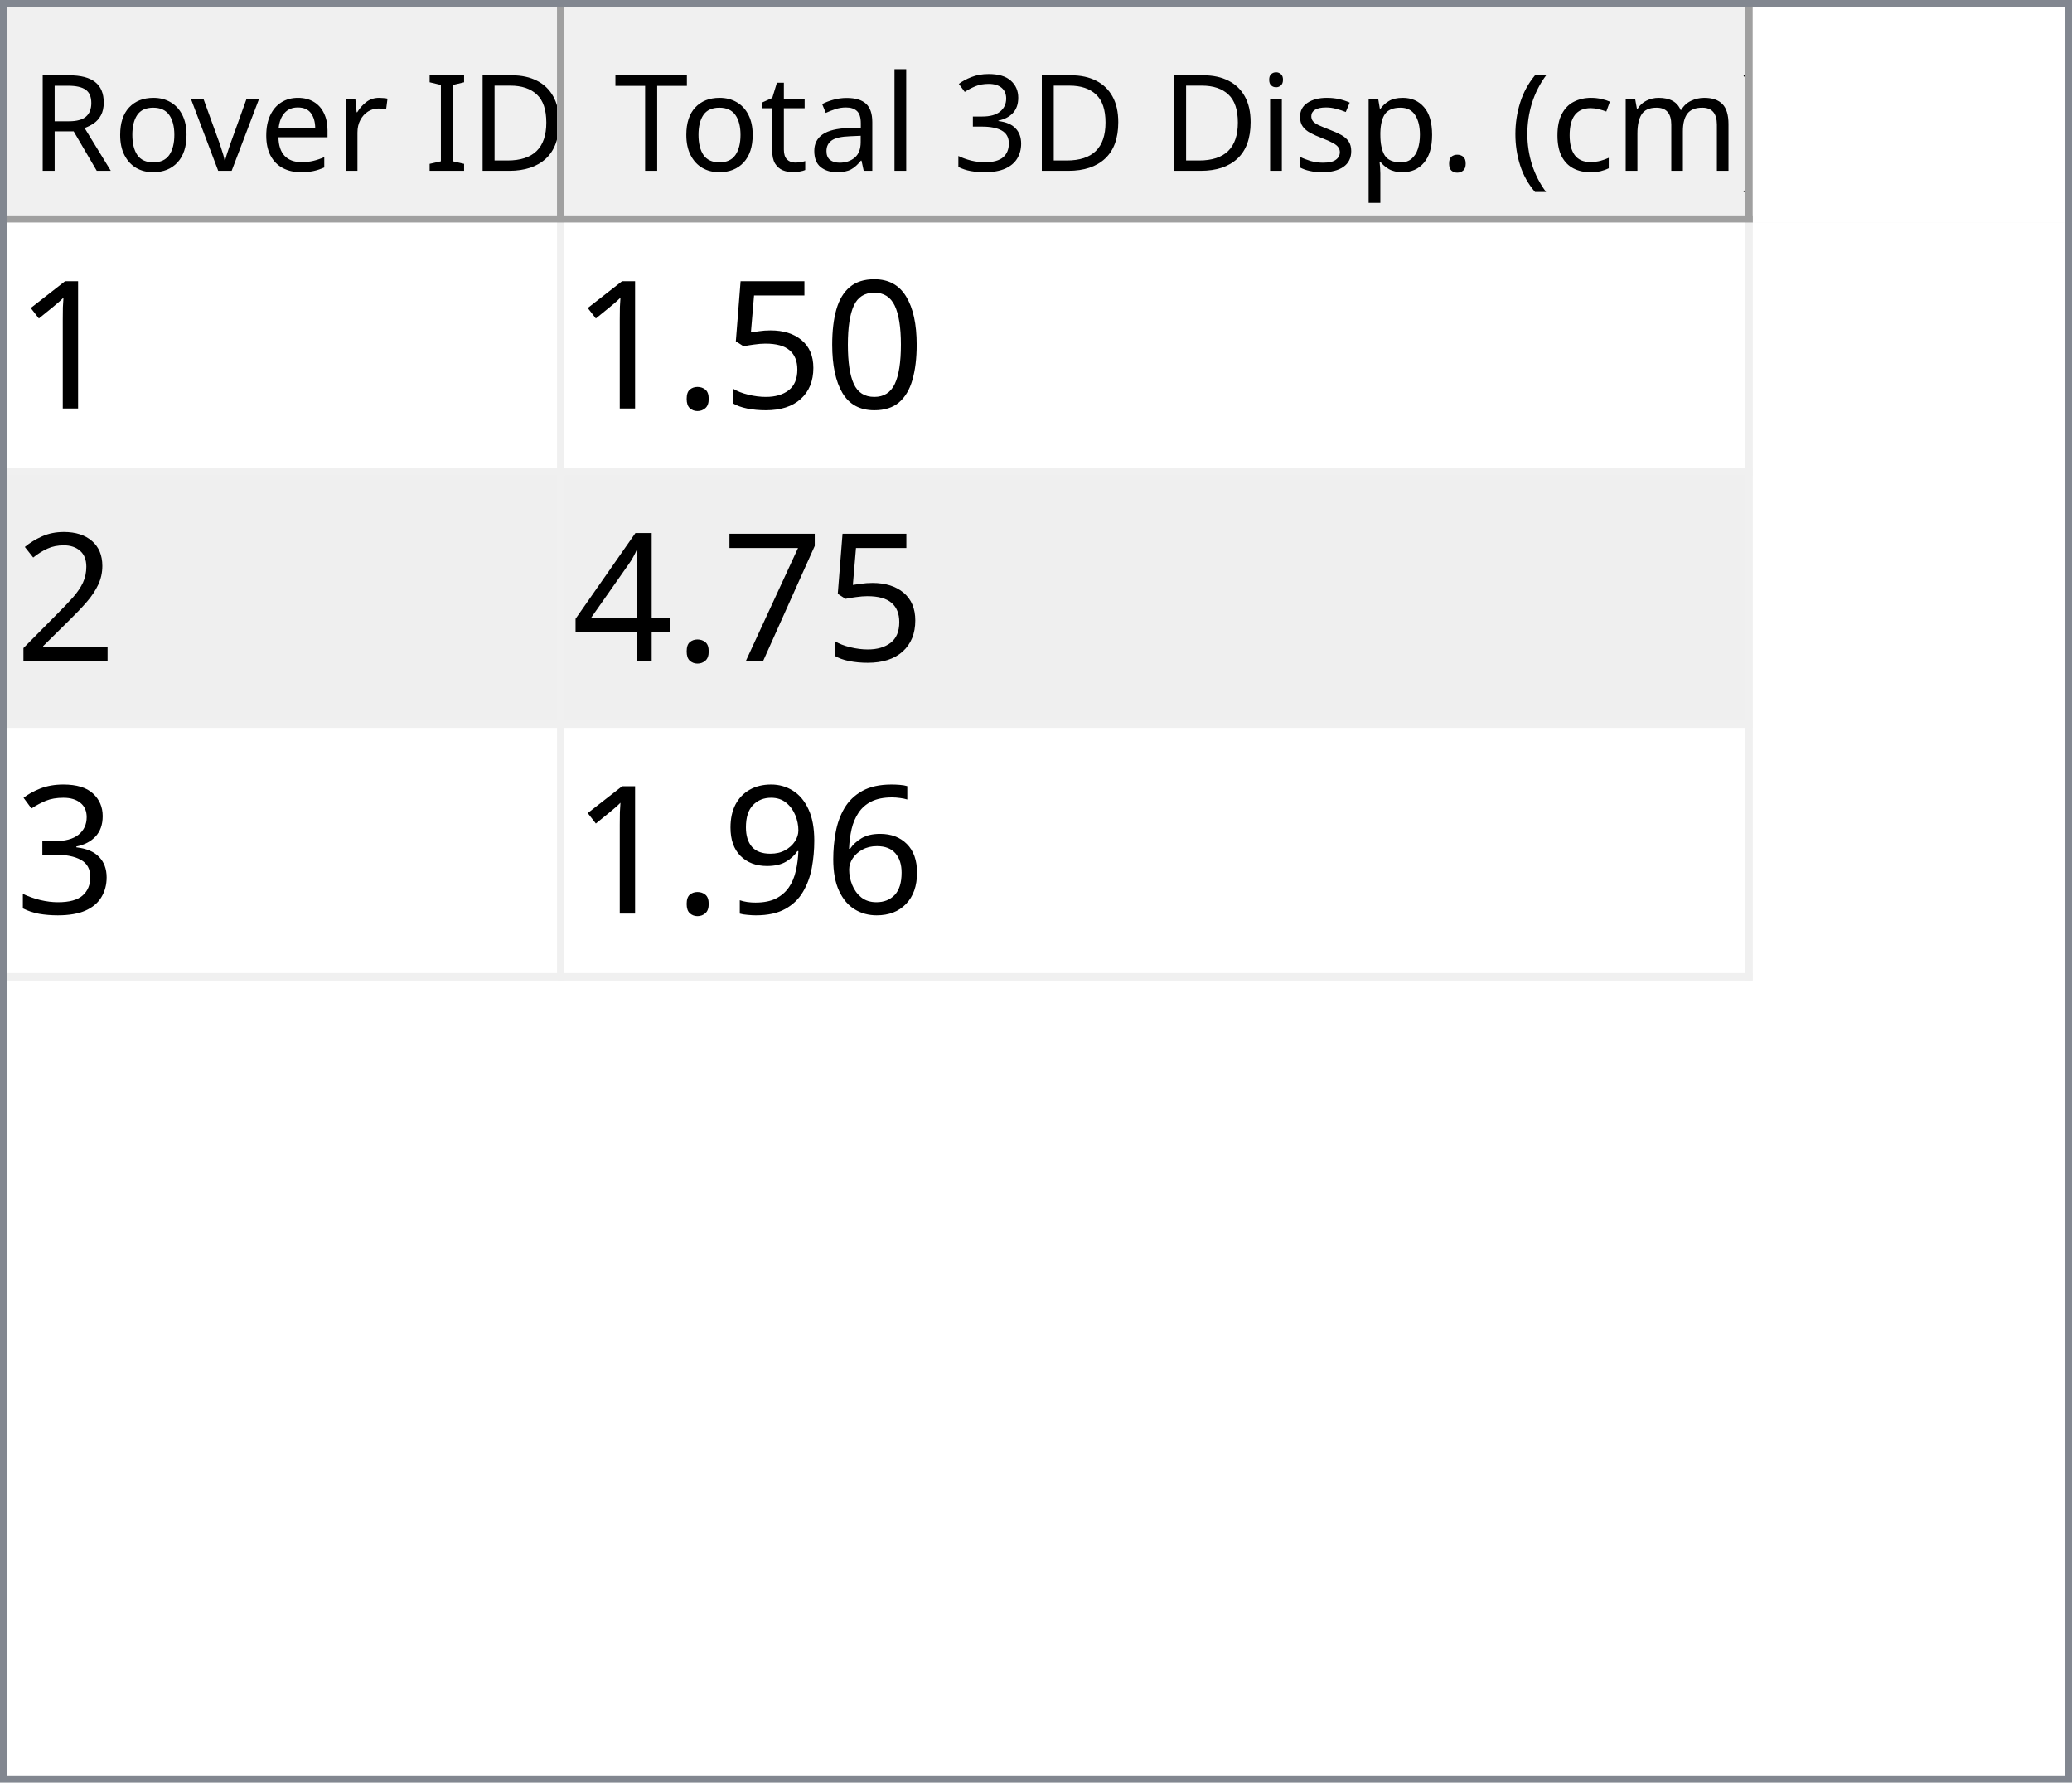
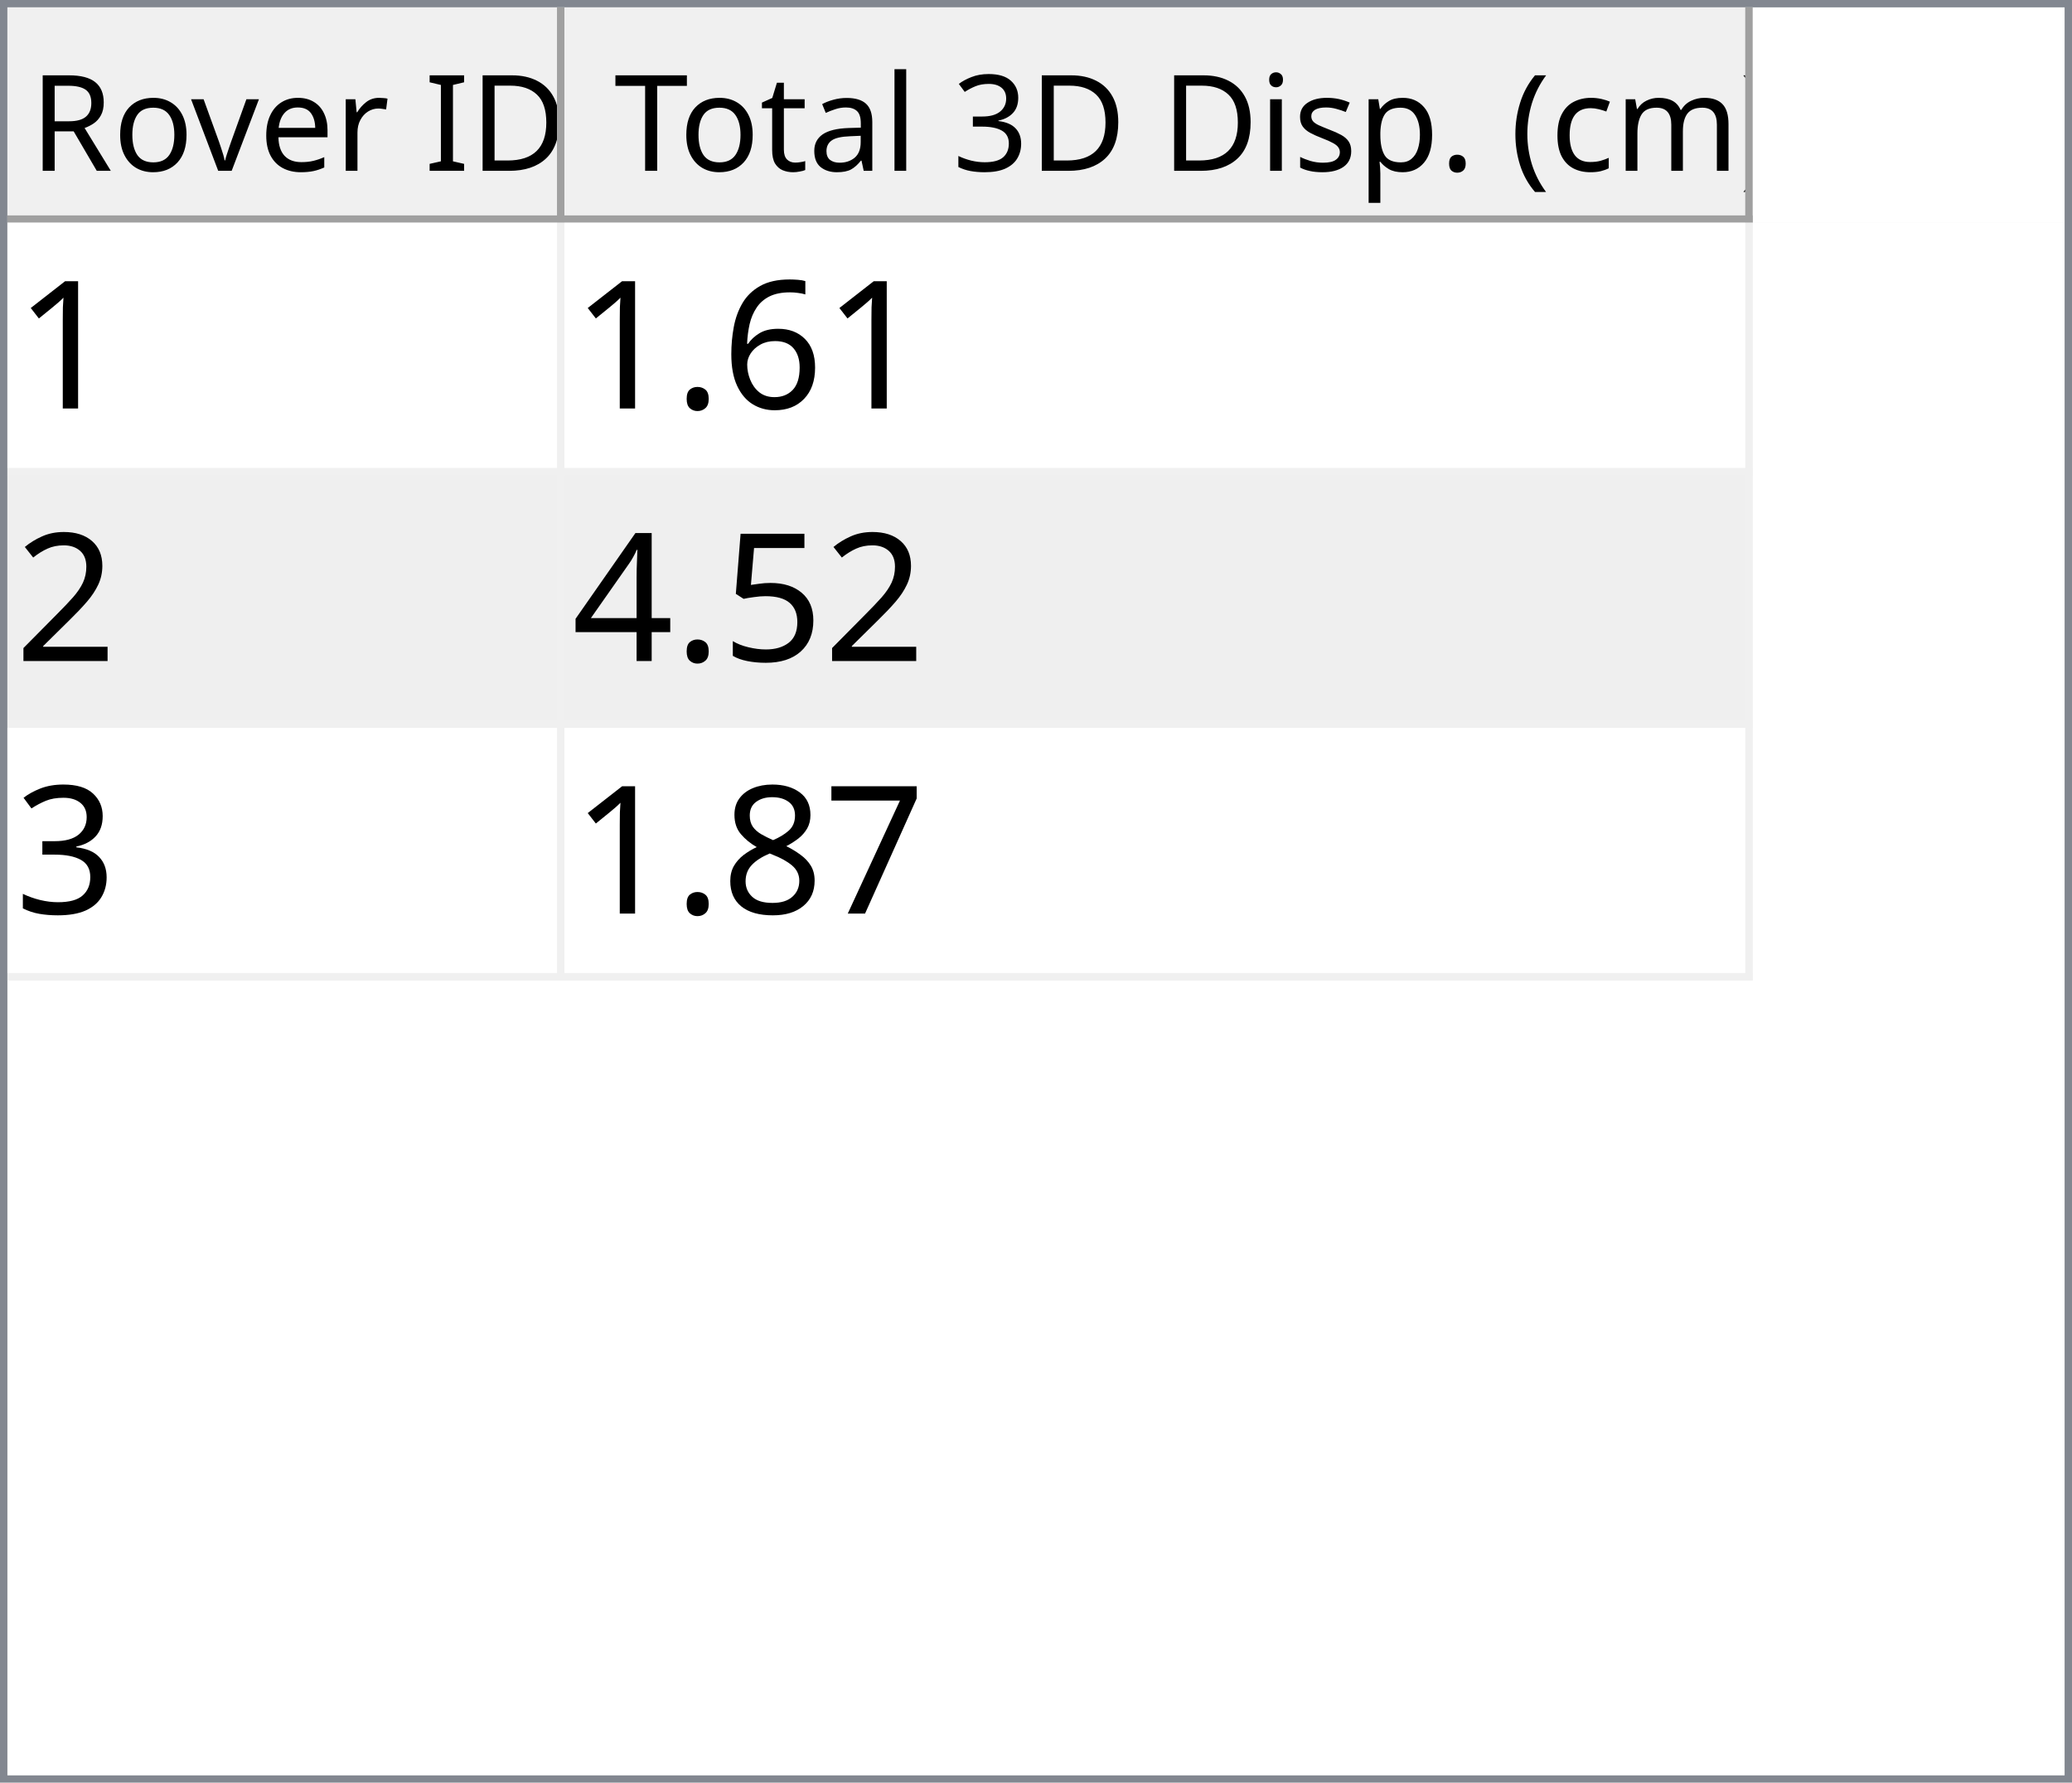
<svg xmlns="http://www.w3.org/2000/svg" style="fill-opacity:1; color-rendering:auto; color-interpolation:auto; text-rendering:auto; stroke:black; stroke-linecap:square; stroke-miterlimit:10; shape-rendering:auto; stroke-opacity:1; fill:black; stroke-dasharray:none; font-weight:normal; stroke-width:1; font-family:'Dialog'; font-style:normal; stroke-linejoin:miter; font-size:12px; stroke-dashoffset:0; image-rendering:auto;" width="279" height="240">
  <defs id="genericDefs" />
  <g>
    <defs id="defs1">
      <clipPath clipPathUnits="userSpaceOnUse" id="clipPath1">
        <path d="M0 0 L279 0 L279 240 L0 240 L0 0 Z" />
      </clipPath>
      <clipPath clipPathUnits="userSpaceOnUse" id="clipPath2">
        <path d="M0 0 L0 240 L279 240 L279 0 Z" />
      </clipPath>
      <clipPath clipPathUnits="userSpaceOnUse" id="clipPath3">
        <path d="M0 0 L0 29 L277 29 L277 0 Z" />
      </clipPath>
      <clipPath clipPathUnits="userSpaceOnUse" id="clipPath4">
        <path d="M0 0 L0 29 L75 29 L75 0 Z" />
      </clipPath>
      <clipPath clipPathUnits="userSpaceOnUse" id="clipPath5">
        <path d="M1 1 L1 28 L74 28 L74 1 Z" />
      </clipPath>
      <clipPath clipPathUnits="userSpaceOnUse" id="clipPath6">
        <path d="M0 0 L0 27 L73 27 L73 0 Z" />
      </clipPath>
      <clipPath clipPathUnits="userSpaceOnUse" id="clipPath7">
        <path d="M-0.5 -0.5 L-0.5 28.5 L74.5 28.5 L74.5 -0.5 Z" />
      </clipPath>
      <clipPath clipPathUnits="userSpaceOnUse" id="clipPath8">
        <path d="M0 0 L0 29 L160 29 L160 0 Z" />
      </clipPath>
      <clipPath clipPathUnits="userSpaceOnUse" id="clipPath9">
        <path d="M1 1 L1 28 L159 28 L159 1 Z" />
      </clipPath>
      <clipPath clipPathUnits="userSpaceOnUse" id="clipPath10">
        <path d="M0 0 L0 27 L158 27 L158 0 Z" />
      </clipPath>
      <clipPath clipPathUnits="userSpaceOnUse" id="clipPath11">
        <path d="M-0.5 -0.5 L-0.5 28.5 L159.5 28.5 L159.5 -0.5 Z" />
      </clipPath>
      <clipPath clipPathUnits="userSpaceOnUse" id="clipPath12">
        <path d="M0 0 L0 209 L277 209 L277 0 Z" />
      </clipPath>
      <clipPath clipPathUnits="userSpaceOnUse" id="clipPath13">
        <path d="M0 0 L0 102 L235 102 L235 0 Z" />
      </clipPath>
      <clipPath clipPathUnits="userSpaceOnUse" id="clipPath14">
        <path d="M-0.5 -0.5 L-0.5 101.5 L234.5 101.5 L234.5 -0.5 Z" />
      </clipPath>
      <clipPath clipPathUnits="userSpaceOnUse" id="clipPath15">
        <path d="M0 0 L0 33 L74 33 L74 0 Z" />
      </clipPath>
      <clipPath clipPathUnits="userSpaceOnUse" id="clipPath16">
        <path d="M0 0 L0 33 L159 33 L159 0 Z" />
      </clipPath>
      <font horiz-adv-x="64.551" id="font1">
        <font-face ascent="107.91" descent="25.098" units-per-em="100" style="font-style:normal; font-family:Segoe UI; font-weight:normal;" />
        <missing-glyph horiz-adv-x="64.551" d="M8.109 0 L8.109 68.266 L56.453 68.266 L56.453 0 L8.109 0 ZM15.328 7.234 L49.219 7.234 L49.219 61.031 L15.328 61.031 L15.328 7.234 Z" />
        <glyph unicode="D" horiz-adv-x="70.117" d="M9.188 0 L9.188 70.016 L28.516 70.016 Q65.531 70.016 65.531 35.891 Q65.531 19.672 55.25 9.836 Q44.969 0 27.734 0 L9.188 0 ZM17.391 62.594 L17.391 7.422 L27.828 7.422 Q41.609 7.422 49.273 14.797 Q56.938 22.172 56.938 35.688 Q56.938 62.594 28.328 62.594 L17.391 62.594 Z" />
        <glyph unicode="I" horiz-adv-x="26.611" d="M17.391 0 L9.188 0 L9.188 70.016 L17.391 70.016 L17.391 0 Z" />
        <glyph unicode=" " horiz-adv-x="27.393" d="" />
        <glyph unicode="r" horiz-adv-x="34.766" d="M34.188 41.891 Q32.078 43.5 28.125 43.5 Q23 43.5 19.555 38.672 Q16.109 33.844 16.109 25.484 L16.109 0 L8.109 0 L8.109 50 L16.109 50 L16.109 39.703 L16.312 39.703 Q18.016 44.969 21.531 47.922 Q25.047 50.875 29.391 50.875 Q32.516 50.875 34.188 50.203 L34.188 41.891 Z" />
        <glyph unicode="e" horiz-adv-x="52.295" d="M48.297 23 L12.984 23 Q13.188 14.656 17.484 10.109 Q21.781 5.562 29.297 5.562 Q37.75 5.562 44.828 11.141 L44.828 3.609 Q38.234 -1.172 27.391 -1.172 Q16.797 -1.172 10.742 5.641 Q4.688 12.453 4.688 24.812 Q4.688 36.469 11.305 43.82 Q17.922 51.172 27.734 51.172 Q37.547 51.172 42.922 44.828 Q48.297 38.484 48.297 27.203 L48.297 23 ZM40.094 29.781 Q40.047 36.719 36.75 40.578 Q33.453 44.438 27.594 44.438 Q21.922 44.438 17.969 40.383 Q14.016 36.328 13.094 29.781 L40.094 29.781 Z" />
        <glyph unicode="v" horiz-adv-x="47.9" d="M47.406 50 L27.484 0 L19.625 0 L0.688 50 L9.469 50 L22.172 13.672 Q23.578 9.672 23.922 6.688 L24.125 6.688 Q24.609 10.453 25.688 13.484 L38.969 50 L47.406 50 Z" />
        <glyph unicode="o" horiz-adv-x="58.594" d="M29 -1.172 Q17.922 -1.172 11.305 5.836 Q4.688 12.844 4.688 24.422 Q4.688 37.016 11.57 44.094 Q18.453 51.172 30.172 51.172 Q41.359 51.172 47.633 44.289 Q53.906 37.406 53.906 25.203 Q53.906 13.234 47.141 6.031 Q40.375 -1.172 29 -1.172 ZM29.594 44.438 Q21.875 44.438 17.383 39.188 Q12.891 33.938 12.891 24.703 Q12.891 15.828 17.43 10.695 Q21.969 5.562 29.594 5.562 Q37.359 5.562 41.531 10.594 Q45.703 15.625 45.703 24.906 Q45.703 34.281 41.531 39.359 Q37.359 44.438 29.594 44.438 Z" />
        <glyph unicode="R" horiz-adv-x="59.814" d="M59.375 0 L49.609 0 L37.891 19.625 Q36.281 22.359 34.766 24.289 Q33.25 26.219 31.664 27.438 Q30.078 28.656 28.25 29.219 Q26.422 29.781 24.125 29.781 L17.391 29.781 L17.391 0 L9.188 0 L9.188 70.016 L30.078 70.016 Q34.672 70.016 38.555 68.867 Q42.438 67.719 45.289 65.375 Q48.141 63.031 49.758 59.547 Q51.375 56.062 51.375 51.375 Q51.375 47.703 50.273 44.656 Q49.172 41.609 47.148 39.211 Q45.125 36.812 42.266 35.133 Q39.406 33.453 35.844 32.516 L35.844 32.328 Q37.594 31.547 38.891 30.547 Q40.188 29.547 41.359 28.18 Q42.531 26.812 43.68 25.078 Q44.828 23.344 46.234 21.047 L59.375 0 ZM17.391 62.594 L17.391 37.203 L28.516 37.203 Q31.594 37.203 34.203 38.133 Q36.812 39.062 38.719 40.797 Q40.625 42.531 41.703 45.047 Q42.781 47.562 42.781 50.688 Q42.781 56.297 39.141 59.445 Q35.5 62.594 28.609 62.594 L17.391 62.594 Z" />
        <glyph unicode=")" horiz-adv-x="30.176" d="M8.297 -15.922 L1.172 -15.922 Q16.406 2.344 16.406 26.812 Q16.406 51.469 1.078 70.016 L8.297 70.016 Q23.531 52.156 23.531 26.703 Q23.531 1.375 8.297 -15.922 Z" />
        <glyph unicode="m" horiz-adv-x="86.133" d="M79.109 0 L71.094 0 L71.094 28.719 Q71.094 37.016 68.531 40.727 Q65.969 44.438 59.906 44.438 Q54.781 44.438 51.195 39.75 Q47.609 35.062 47.609 28.516 L47.609 0 L39.594 0 L39.594 29.688 Q39.594 44.438 28.219 44.438 Q22.953 44.438 19.531 40.016 Q16.109 35.594 16.109 28.516 L16.109 0 L8.109 0 L8.109 50 L16.109 50 L16.109 42.094 L16.312 42.094 Q21.625 51.172 31.844 51.172 Q36.969 51.172 40.773 48.312 Q44.578 45.453 46 40.828 Q51.562 51.172 62.594 51.172 Q79.109 51.172 79.109 30.812 L79.109 0 Z" />
        <glyph unicode="c" horiz-adv-x="46.191" d="M42.188 2.297 Q36.422 -1.172 28.516 -1.172 Q17.828 -1.172 11.258 5.789 Q4.688 12.75 4.688 23.828 Q4.688 36.188 11.766 43.68 Q18.844 51.172 30.672 51.172 Q37.25 51.172 42.281 48.734 L42.281 40.531 Q36.719 44.438 30.375 44.438 Q22.703 44.438 17.797 38.945 Q12.891 33.453 12.891 24.516 Q12.891 15.719 17.508 10.641 Q22.125 5.562 29.891 5.562 Q36.422 5.562 42.188 9.906 L42.188 2.297 Z" />
        <glyph unicode="(" horiz-adv-x="30.176" d="M29.109 -15.922 L21.969 -15.922 Q6.844 1.375 6.844 26.703 Q6.844 52.156 21.969 70.016 L29.203 70.016 Q13.875 51.469 13.875 26.812 Q13.875 2.344 29.109 -15.922 Z" />
        <glyph unicode="." horiz-adv-x="21.68" d="M10.891 -1.078 Q8.641 -1.078 7.055 0.539 Q5.469 2.156 5.469 4.391 Q5.469 6.641 7.055 8.273 Q8.641 9.906 10.891 9.906 Q13.188 9.906 14.797 8.273 Q16.406 6.641 16.406 4.391 Q16.406 2.156 14.797 0.539 Q13.188 -1.078 10.891 -1.078 Z" />
        <glyph unicode="p" horiz-adv-x="58.789" d="M16.312 7.234 L16.109 7.234 L16.109 -23 L8.109 -23 L8.109 50 L16.109 50 L16.109 41.219 L16.312 41.219 Q22.219 51.172 33.594 51.172 Q43.266 51.172 48.688 44.461 Q54.109 37.75 54.109 26.469 Q54.109 13.922 48 6.375 Q41.891 -1.172 31.297 -1.172 Q21.578 -1.172 16.312 7.234 ZM16.109 27.391 L16.109 20.406 Q16.109 14.203 20.141 9.883 Q24.172 5.562 30.375 5.562 Q37.641 5.562 41.773 11.133 Q45.906 16.703 45.906 26.609 Q45.906 34.969 42.047 39.703 Q38.188 44.438 31.594 44.438 Q24.609 44.438 20.359 39.578 Q16.109 34.719 16.109 27.391 Z" />
        <glyph unicode="s" horiz-adv-x="42.432" d="M5.078 1.812 L5.078 10.406 Q11.625 5.562 19.484 5.562 Q30.031 5.562 30.031 12.594 Q30.031 14.594 29.125 15.992 Q28.219 17.391 26.68 18.461 Q25.141 19.531 23.07 20.383 Q21 21.234 18.609 22.172 Q15.281 23.484 12.766 24.828 Q10.25 26.172 8.57 27.859 Q6.891 29.547 6.031 31.695 Q5.172 33.844 5.172 36.719 Q5.172 40.234 6.789 42.945 Q8.406 45.656 11.086 47.484 Q13.766 49.312 17.211 50.242 Q20.656 51.172 24.312 51.172 Q30.812 51.172 35.938 48.922 L35.938 40.828 Q30.422 44.438 23.25 44.438 Q21 44.438 19.195 43.922 Q17.391 43.406 16.094 42.477 Q14.797 41.547 14.086 40.258 Q13.375 38.969 13.375 37.406 Q13.375 35.453 14.086 34.133 Q14.797 32.812 16.164 31.789 Q17.531 30.766 19.484 29.938 Q21.438 29.109 23.922 28.125 Q27.25 26.859 29.883 25.516 Q32.516 24.172 34.375 22.484 Q36.234 20.797 37.234 18.602 Q38.234 16.406 38.234 13.375 Q38.234 9.672 36.602 6.938 Q34.969 4.203 32.234 2.398 Q29.5 0.594 25.93 -0.289 Q22.359 -1.172 18.453 -1.172 Q10.75 -1.172 5.078 1.812 Z" />
        <glyph unicode="i" horiz-adv-x="24.219" d="M12.203 62.703 Q10.062 62.703 8.547 64.164 Q7.031 65.625 7.031 67.875 Q7.031 70.125 8.547 71.609 Q10.062 73.094 12.203 73.094 Q14.406 73.094 15.945 71.609 Q17.484 70.125 17.484 67.875 Q17.484 65.719 15.945 64.211 Q14.406 62.703 12.203 62.703 ZM16.109 0 L8.109 0 L8.109 50 L16.109 50 L16.109 0 Z" />
        <glyph unicode="3" horiz-adv-x="53.906" d="M46.531 19.828 Q46.531 15.094 44.75 11.211 Q42.969 7.328 39.719 4.57 Q36.469 1.812 31.93 0.297 Q27.391 -1.219 21.922 -1.219 Q11.922 -1.219 6 2.594 L6 11.188 Q13.094 5.609 22.219 5.609 Q25.875 5.609 28.828 6.539 Q31.781 7.469 33.906 9.227 Q36.031 10.984 37.18 13.477 Q38.328 15.969 38.328 19.094 Q38.328 32.812 18.797 32.812 L12.984 32.812 L12.984 39.594 L18.5 39.594 Q35.797 39.594 35.797 52.484 Q35.797 64.406 22.609 64.406 Q15.188 64.406 8.688 59.422 L8.688 67.188 Q15.375 71.188 24.609 71.188 Q29 71.188 32.57 69.969 Q36.141 68.75 38.68 66.555 Q41.219 64.359 42.609 61.281 Q44 58.203 44 54.5 Q44 40.672 30.031 36.719 L30.031 36.531 Q33.594 36.141 36.625 34.797 Q39.656 33.453 41.852 31.305 Q44.047 29.156 45.289 26.25 Q46.531 23.344 46.531 19.828 Z" />
        <glyph unicode="l" horiz-adv-x="24.219" d="M16.109 0 L8.109 0 L8.109 74.031 L16.109 74.031 L16.109 0 Z" />
        <glyph unicode="a" horiz-adv-x="50.879" d="M43.891 0 L35.891 0 L35.891 7.812 L35.688 7.812 Q30.469 -1.172 20.312 -1.172 Q12.844 -1.172 8.617 2.781 Q4.391 6.734 4.391 13.281 Q4.391 27.297 20.906 29.594 L35.891 31.688 Q35.891 44.438 25.594 44.438 Q16.547 44.438 9.281 38.281 L9.281 46.484 Q16.656 51.172 26.266 51.172 Q43.891 51.172 43.891 32.516 L43.891 0 ZM35.891 25.297 L23.828 23.641 Q18.266 22.859 15.43 20.875 Q12.594 18.891 12.594 13.875 Q12.594 10.203 15.211 7.883 Q17.828 5.562 22.172 5.562 Q28.125 5.562 32.008 9.742 Q35.891 13.922 35.891 20.312 L35.891 25.297 Z" />
        <glyph unicode="t" horiz-adv-x="33.887" d="M31.297 0.484 Q28.469 -1.078 23.828 -1.078 Q10.688 -1.078 10.688 13.578 L10.688 43.172 L2.094 43.172 L2.094 50 L10.688 50 L10.688 62.203 L18.703 64.797 L18.703 50 L31.297 50 L31.297 43.172 L18.703 43.172 L18.703 14.984 Q18.703 9.969 20.414 7.82 Q22.125 5.672 26.078 5.672 Q29.109 5.672 31.297 7.328 L31.297 0.484 Z" />
        <glyph unicode="T" horiz-adv-x="52.393" d="M50.594 62.594 L30.375 62.594 L30.375 0 L22.172 0 L22.172 62.594 L2 62.594 L2 70.016 L50.594 70.016 L50.594 62.594 Z" />
      </font>
      <font horiz-adv-x="75.0" id="font2">
        <font-face ascent="100.537" descent="21.973" units-per-em="100" style="font-style:normal; font-family:sans-serif; font-weight:normal;" />
        <missing-glyph horiz-adv-x="75.0" d="M12.5 0 L12.5 62.5 L62.5 62.5 L62.5 0 L12.5 0 ZM14.062 1.562 L60.938 1.562 L60.938 60.938 L14.062 60.938 L14.062 1.562 Z" />
        <glyph unicode="1" horiz-adv-x="55.615" d="M37.25 0 L28.469 0 L28.469 56 Q25.297 52.984 20.141 49.953 Q14.984 46.922 10.891 45.406 L10.891 53.906 Q18.266 57.375 23.781 62.305 Q29.297 67.234 31.594 71.875 L37.25 71.875 L37.25 0 Z" />
-         <glyph unicode="0" horiz-adv-x="55.615" d="M4.156 35.297 Q4.156 48 6.766 55.742 Q9.375 63.484 14.523 67.68 Q19.672 71.875 27.484 71.875 Q33.25 71.875 37.594 69.555 Q41.938 67.234 44.773 62.867 Q47.609 58.5 49.219 52.227 Q50.828 45.953 50.828 35.297 Q50.828 22.703 48.242 14.969 Q45.656 7.234 40.508 3.008 Q35.359 -1.219 27.484 -1.219 Q17.141 -1.219 11.234 6.203 Q4.156 15.141 4.156 35.297 ZM13.188 35.297 Q13.188 17.672 17.312 11.836 Q21.438 6 27.484 6 Q33.547 6 37.672 11.859 Q41.797 17.719 41.797 35.297 Q41.797 52.984 37.672 58.789 Q33.547 64.594 27.391 64.594 Q21.344 64.594 17.719 59.469 Q13.188 52.938 13.188 35.297 Z" />
-         <glyph unicode="5" horiz-adv-x="55.615" d="M4.156 18.75 L13.375 19.531 Q14.406 12.797 18.141 9.398 Q21.875 6 27.156 6 Q33.5 6 37.891 10.789 Q42.281 15.578 42.281 23.484 Q42.281 31 38.062 35.352 Q33.844 39.703 27 39.703 Q22.75 39.703 19.336 37.773 Q15.922 35.844 13.969 32.766 L5.719 33.844 L12.641 70.609 L48.25 70.609 L48.25 62.203 L19.672 62.203 L15.828 42.969 Q22.266 47.469 29.344 47.469 Q38.719 47.469 45.164 40.969 Q51.609 34.469 51.609 24.266 Q51.609 14.547 45.953 7.469 Q39.062 -1.219 27.156 -1.219 Q17.391 -1.219 11.211 4.25 Q5.031 9.719 4.156 18.75 Z" />
+         <glyph unicode="6" horiz-adv-x="55.615" d="M49.75 54.047 L41.016 53.375 Q39.844 58.547 37.703 60.891 Q34.125 64.656 28.906 64.656 Q24.703 64.656 21.531 62.312 Q17.391 59.281 14.992 53.469 Q12.594 47.656 12.5 36.922 Q15.672 41.75 20.266 44.094 Q24.859 46.438 29.891 46.438 Q38.672 46.438 44.852 39.969 Q51.031 33.5 51.031 23.25 Q51.031 16.5 48.125 10.719 Q45.219 4.938 40.141 1.859 Q35.062 -1.219 28.609 -1.219 Q17.625 -1.219 10.695 6.859 Q3.766 14.938 3.766 33.5 Q3.766 54.25 11.422 63.672 Q18.109 71.875 29.438 71.875 Q37.891 71.875 43.289 67.141 Q48.688 62.406 49.75 54.047 ZM13.875 23.188 Q13.875 18.656 15.797 14.508 Q17.719 10.359 21.188 8.18 Q24.656 6 28.469 6 Q34.031 6 38.039 10.492 Q42.047 14.984 42.047 22.703 Q42.047 30.125 38.086 34.398 Q34.125 38.672 28.125 38.672 Q22.172 38.672 18.023 34.398 Q13.875 30.125 13.875 23.188 Z" />
        <glyph unicode="." horiz-adv-x="27.783" d="M9.078 0 L9.078 10.016 L19.094 10.016 L19.094 0 L9.078 0 Z" />
        <glyph unicode="2" horiz-adv-x="55.615" d="M50.344 8.453 L50.344 0 L3.031 0 Q2.938 3.172 4.047 6.109 Q5.859 10.938 9.836 15.625 Q13.812 20.312 21.344 26.469 Q33.016 36.031 37.117 41.625 Q41.219 47.219 41.219 52.203 Q41.219 57.422 37.477 61.008 Q33.734 64.594 27.734 64.594 Q21.391 64.594 17.578 60.789 Q13.766 56.984 13.719 50.25 L4.688 51.172 Q5.609 61.281 11.664 66.578 Q17.719 71.875 27.938 71.875 Q38.234 71.875 44.242 66.164 Q50.25 60.453 50.25 52 Q50.25 47.703 48.492 43.555 Q46.734 39.406 42.656 34.812 Q38.578 30.219 29.109 22.219 Q21.188 15.578 18.945 13.211 Q16.703 10.844 15.234 8.453 L50.344 8.453 Z" />
-         <glyph unicode="7" horiz-adv-x="55.615" d="M4.734 62.203 L4.734 70.656 L51.078 70.656 L51.078 63.812 Q44.234 56.547 37.523 44.484 Q30.812 32.422 27.156 19.672 Q24.516 10.688 23.781 0 L14.75 0 Q14.891 8.453 18.062 20.414 Q21.234 32.375 27.172 43.484 Q33.109 54.594 39.797 62.203 L4.734 62.203 Z" />
+         <glyph unicode="5" horiz-adv-x="55.615" d="M4.156 18.75 L13.375 19.531 Q14.406 12.797 18.141 9.398 Q21.875 6 27.156 6 Q33.5 6 37.891 10.789 Q42.281 15.578 42.281 23.484 Q42.281 31 38.062 35.352 Q33.844 39.703 27 39.703 Q22.75 39.703 19.336 37.773 Q15.922 35.844 13.969 32.766 L5.719 33.844 L12.641 70.609 L48.25 70.609 L48.25 62.203 L19.672 62.203 L15.828 42.969 Q22.266 47.469 29.344 47.469 Q38.719 47.469 45.164 40.969 Q51.609 34.469 51.609 24.266 Q51.609 14.547 45.953 7.469 Q39.062 -1.219 27.156 -1.219 Q17.391 -1.219 11.211 4.25 Q5.031 9.719 4.156 18.75 Z" />
        <glyph unicode="4" horiz-adv-x="55.615" d="M32.328 0 L32.328 17.141 L1.266 17.141 L1.266 25.203 L33.938 71.578 L41.109 71.578 L41.109 25.203 L50.781 25.203 L50.781 17.141 L41.109 17.141 L41.109 0 L32.328 0 ZM32.328 25.203 L32.328 57.469 L9.906 25.203 L32.328 25.203 Z" />
        <glyph unicode="3" horiz-adv-x="55.615" d="M4.203 18.891 L12.984 20.062 Q14.5 12.594 18.141 9.297 Q21.781 6 27 6 Q33.203 6 37.477 10.297 Q41.75 14.594 41.75 20.953 Q41.75 27 37.797 30.93 Q33.844 34.859 27.734 34.859 Q25.25 34.859 21.531 33.891 L22.516 41.609 Q23.391 41.5 23.922 41.5 Q29.547 41.5 34.039 44.43 Q38.531 47.359 38.531 53.469 Q38.531 58.297 35.258 61.477 Q31.984 64.656 26.812 64.656 Q21.688 64.656 18.266 61.43 Q14.844 58.203 13.875 51.766 L5.078 53.328 Q6.688 62.156 12.398 67.016 Q18.109 71.875 26.609 71.875 Q32.469 71.875 37.398 69.359 Q42.328 66.844 44.945 62.5 Q47.562 58.156 47.562 53.266 Q47.562 48.641 45.07 44.828 Q42.578 41.016 37.703 38.766 Q44.047 37.312 47.562 32.695 Q51.078 28.078 51.078 21.141 Q51.078 11.766 44.242 5.25 Q37.406 -1.266 26.953 -1.266 Q17.531 -1.266 11.305 4.352 Q5.078 9.969 4.203 18.891 Z" />
-         <glyph unicode="6" horiz-adv-x="55.615" d="M49.75 54.047 L41.016 53.375 Q39.844 58.547 37.703 60.891 Q34.125 64.656 28.906 64.656 Q24.703 64.656 21.531 62.312 Q17.391 59.281 14.992 53.469 Q12.594 47.656 12.5 36.922 Q15.672 41.75 20.266 44.094 Q24.859 46.438 29.891 46.438 Q38.672 46.438 44.852 39.969 Q51.031 33.5 51.031 23.25 Q51.031 16.5 48.125 10.719 Q45.219 4.938 40.141 1.859 Q35.062 -1.219 28.609 -1.219 Q17.625 -1.219 10.695 6.859 Q3.766 14.938 3.766 33.5 Q3.766 54.25 11.422 63.672 Q18.109 71.875 29.438 71.875 Q37.891 71.875 43.289 67.141 Q48.688 62.406 49.75 54.047 ZM13.875 23.188 Q13.875 18.656 15.797 14.508 Q17.719 10.359 21.188 8.18 Q24.656 6 28.469 6 Q34.031 6 38.039 10.492 Q42.047 14.984 42.047 22.703 Q42.047 30.125 38.086 34.398 Q34.125 38.672 28.125 38.672 Q22.172 38.672 18.023 34.398 Q13.875 30.125 13.875 23.188 Z" />
-         <glyph unicode="9" horiz-adv-x="55.615" d="M5.469 16.547 L13.922 17.328 Q14.984 11.375 18.016 8.688 Q21.047 6 25.781 6 Q29.828 6 32.883 7.859 Q35.938 9.719 37.891 12.82 Q39.844 15.922 41.164 21.195 Q42.484 26.469 42.484 31.938 Q42.484 32.516 42.438 33.688 Q39.797 29.5 35.234 26.883 Q30.672 24.266 25.344 24.266 Q16.453 24.266 10.305 30.711 Q4.156 37.156 4.156 47.703 Q4.156 58.594 10.578 65.234 Q17 71.875 26.656 71.875 Q33.641 71.875 39.43 68.117 Q45.219 64.359 48.219 57.398 Q51.219 50.438 51.219 37.25 Q51.219 23.531 48.242 15.406 Q45.266 7.281 39.383 3.031 Q33.5 -1.219 25.594 -1.219 Q17.188 -1.219 11.867 3.445 Q6.547 8.109 5.469 16.547 ZM41.453 48.141 Q41.453 55.719 37.43 60.156 Q33.406 64.594 27.734 64.594 Q21.875 64.594 17.531 59.812 Q13.188 55.031 13.188 47.406 Q13.188 40.578 17.312 36.305 Q21.438 32.031 27.484 32.031 Q33.594 32.031 37.523 36.305 Q41.453 40.578 41.453 48.141 Z" />
+         <glyph unicode="7" horiz-adv-x="55.615" d="M4.734 62.203 L4.734 70.656 L51.078 70.656 L51.078 63.812 Q44.234 56.547 37.523 44.484 Q30.812 32.422 27.156 19.672 Q24.516 10.688 23.781 0 L14.75 0 Q14.891 8.453 18.062 20.414 Q21.234 32.375 27.172 43.484 Q33.109 54.594 39.797 62.203 L4.734 62.203 Z" />
+         <glyph unicode="8" horiz-adv-x="55.615" d="M17.672 38.812 Q12.203 40.828 9.57 44.539 Q6.938 48.25 6.938 53.422 Q6.938 61.234 12.555 66.555 Q18.172 71.875 27.484 71.875 Q36.859 71.875 42.578 66.43 Q48.297 60.984 48.297 53.172 Q48.297 48.188 45.68 44.508 Q43.062 40.828 37.75 38.812 Q44.344 36.672 47.781 31.883 Q51.219 27.094 51.219 20.453 Q51.219 11.281 44.727 5.031 Q38.234 -1.219 27.641 -1.219 Q17.047 -1.219 10.547 5.055 Q4.047 11.328 4.047 20.703 Q4.047 27.688 7.594 32.398 Q11.141 37.109 17.672 38.812 ZM15.922 53.719 Q15.922 48.641 19.195 45.414 Q22.469 42.188 27.688 42.188 Q32.766 42.188 36.016 45.383 Q39.266 48.578 39.266 53.219 Q39.266 58.062 35.914 61.359 Q32.562 64.656 27.594 64.656 Q22.562 64.656 19.242 61.43 Q15.922 58.203 15.922 53.719 ZM13.094 20.656 Q13.094 16.891 14.875 13.375 Q16.656 9.859 20.172 7.93 Q23.688 6 27.734 6 Q34.031 6 38.133 10.055 Q42.234 14.109 42.234 20.359 Q42.234 26.703 38.016 30.859 Q33.797 35.016 27.438 35.016 Q21.234 35.016 17.164 30.914 Q13.094 26.812 13.094 20.656 Z" />
      </font>
    </defs>
    <g style="fill:white; stroke:white;">
      <rect x="0" y="0" width="279" style="clip-path:url(#clipPath1); stroke:none;" height="240" />
    </g>
    <g style="fill:white; text-rendering:optimizeSpeed; color-rendering:optimizeSpeed; image-rendering:optimizeSpeed; shape-rendering:crispEdges; stroke:white; color-interpolation:sRGB;">
      <rect x="0" width="279" height="240" y="0" style="stroke:none;" />
      <path style="stroke:none;" d="M0 240 L279 240 L279 0 L0 0 Z" />
    </g>
    <g style="fill:rgb(240,240,240); font-size:18px; font-family:'Segoe UI'; stroke:rgb(240,240,240);">
      <rect x="0" y="0" width="279" style="clip-path:url(#clipPath2); stroke:none;" height="240" />
    </g>
    <g style="fill:rgb(130,135,144); font-size:18px; font-family:'Segoe UI'; stroke:rgb(130,135,144);">
      <path d="M0 0 L279 0 L279 240 L0 240 L0 0 ZM1 1 L278 1 L278 239 L1 239 L1 1 Z" style="fill-rule:evenodd; clip-path:url(#clipPath2); stroke:none;" />
    </g>
    <g style="fill:white; font-size:18px; font-family:'Segoe UI'; stroke:white;" transform="translate(1,1)">
      <rect x="0" y="0" width="277" style="clip-path:url(#clipPath3); stroke:none;" height="29" />
    </g>
    <g style="fill:rgb(240,240,240); font-size:18px; font-family:'Segoe UI'; stroke:rgb(240,240,240);" transform="translate(1,1)">
      <rect x="0" y="0" width="75" style="clip-path:url(#clipPath4); stroke:none;" height="29" />
    </g>
    <g style="font-family:'Segoe UI'; font-size:18px;" transform="translate(2,2)">
      <text x="2" xml:space="preserve" y="21" style="clip-path:url(#clipPath6); stroke:none;">Rover ID</text>
    </g>
    <g transform="translate(1.5,1.5)" style="fill:rgb(160,160,160); font-size:18px; font-family:'Segoe UI'; stroke:rgb(160,160,160); stroke-linejoin:bevel;">
      <line x1="74" x2="74" y1="0" style="fill:none; clip-path:url(#clipPath7);" y2="28" />
    </g>
    <g transform="matrix(1,0,0,1,1,1) translate(0.5,0.5)" style="fill:rgb(160,160,160); font-size:18px; font-family:'Segoe UI'; stroke:rgb(160,160,160); stroke-linejoin:bevel;">
      <line x1="0" x2="74" y1="28" style="fill:none; clip-path:url(#clipPath7);" y2="28" />
    </g>
    <g style="fill:rgb(240,240,240); font-size:18px; font-family:'Segoe UI'; stroke:rgb(240,240,240);" transform="translate(76,1)">
      <rect x="0" y="0" width="160" style="clip-path:url(#clipPath8); stroke:none;" height="29" />
    </g>
    <g style="font-family:'Segoe UI'; font-size:18px;" transform="translate(77,2)">
      <text x="1" xml:space="preserve" y="21" style="clip-path:url(#clipPath10); stroke:none;"> Total 3D Disp. (cm)</text>
    </g>
    <g transform="translate(76.5,1.5)" style="fill:rgb(160,160,160); font-size:18px; font-family:'Segoe UI'; stroke:rgb(160,160,160); stroke-linejoin:bevel;">
      <line x1="159" x2="159" y1="0" style="fill:none; clip-path:url(#clipPath11);" y2="28" />
    </g>
    <g transform="matrix(1,0,0,1,76,1) translate(0.5,0.5)" style="fill:rgb(160,160,160); font-size:18px; font-family:'Segoe UI'; stroke:rgb(160,160,160); stroke-linejoin:bevel;">
      <line x1="0" x2="159" y1="28" style="fill:none; clip-path:url(#clipPath11);" y2="28" />
    </g>
    <g style="fill:white; font-size:18px; font-family:'Segoe UI'; stroke:white;" transform="translate(1,30)">
      <rect x="0" y="0" width="277" style="clip-path:url(#clipPath12); stroke:none;" height="209" />
    </g>
    <g style="fill:rgb(240,240,240); font-size:24px; font-family:sans-serif; stroke:rgb(240,240,240);" transform="translate(1,30)">
      <rect x="0" y="0" width="235" style="clip-path:url(#clipPath13); stroke:none;" height="102" />
      <line transform="translate(0.5,0.5)" x1="0" x2="234" y1="33" style="clip-path:url(#clipPath14); fill:none; stroke-linejoin:bevel;" y2="33" />
    </g>
    <g transform="matrix(1,0,0,1,1,30) translate(0.5,0.5)" style="fill:rgb(240,240,240); font-size:24px; font-family:sans-serif; stroke:rgb(240,240,240); stroke-linejoin:bevel;">
      <line x1="0" x2="234" y1="67" style="fill:none; clip-path:url(#clipPath14);" y2="67" />
    </g>
    <g transform="matrix(1,0,0,1,1,30) translate(0.5,0.5)" style="fill:rgb(240,240,240); font-size:24px; font-family:sans-serif; stroke:rgb(240,240,240); stroke-linejoin:bevel;">
      <line x1="0" x2="234" y1="101" style="fill:none; clip-path:url(#clipPath14);" y2="101" />
    </g>
    <g transform="matrix(1,0,0,1,1,30) translate(0.5,0.5)" style="fill:rgb(240,240,240); font-size:24px; font-family:sans-serif; stroke:rgb(240,240,240); stroke-linejoin:bevel;">
      <line x1="74" x2="74" y1="0" style="fill:none; clip-path:url(#clipPath14);" y2="101" />
    </g>
    <g transform="matrix(1,0,0,1,1,30) translate(0.5,0.5)" style="fill:rgb(240,240,240); font-size:24px; font-family:sans-serif; stroke:rgb(240,240,240); stroke-linejoin:bevel;">
      <line x1="234" x2="234" y1="0" style="fill:none; clip-path:url(#clipPath14);" y2="101" />
    </g>
    <g style="fill:white; font-size:24px; font-family:sans-serif; stroke:white;" transform="matrix(1,0,0,1,1,30)">
      <rect x="0" y="0" width="74" style="clip-path:url(#clipPath15); stroke:none;" height="33" />
      <text x="1" y="25" style="fill:black; clip-path:url(#clipPath15); stroke:none;" xml:space="preserve">1</text>
    </g>
    <g style="fill:white; font-size:24px; font-family:sans-serif; stroke:white;" transform="matrix(1,0,0,1,1,30) translate(75,0)">
      <rect x="0" y="0" width="159" style="clip-path:url(#clipPath16); stroke:none;" height="33" />
-       <text x="1" y="25" style="fill:black; clip-path:url(#clipPath16); stroke:none;" xml:space="preserve">1.50</text>
+       <text x="1" y="25" style="fill:black; clip-path:url(#clipPath16); stroke:none;" xml:space="preserve">1.61</text>
    </g>
    <g style="fill:rgb(239,239,239); font-size:24px; font-family:sans-serif; stroke:rgb(239,239,239);" transform="matrix(1,0,0,1,1,30) translate(0,34)">
      <rect x="0" y="0" width="74" style="clip-path:url(#clipPath15); stroke:none;" height="33" />
      <text x="1" y="25" style="fill:black; clip-path:url(#clipPath15); stroke:none;" xml:space="preserve">2</text>
    </g>
    <g style="fill:rgb(239,239,239); font-size:24px; font-family:sans-serif; stroke:rgb(239,239,239);" transform="matrix(1,0,0,1,1,30) translate(75,34)">
      <rect x="0" y="0" width="159" style="clip-path:url(#clipPath16); stroke:none;" height="33" />
-       <text x="1" y="25" style="fill:black; clip-path:url(#clipPath16); stroke:none;" xml:space="preserve">4.75</text>
+       <text x="1" y="25" style="fill:black; clip-path:url(#clipPath16); stroke:none;" xml:space="preserve">4.52</text>
    </g>
    <g style="fill:white; font-size:24px; font-family:sans-serif; stroke:white;" transform="matrix(1,0,0,1,1,30) translate(0,68)">
      <rect x="0" y="0" width="74" style="clip-path:url(#clipPath15); stroke:none;" height="33" />
      <text x="1" y="25" style="fill:black; clip-path:url(#clipPath15); stroke:none;" xml:space="preserve">3</text>
    </g>
    <g style="fill:white; font-size:24px; font-family:sans-serif; stroke:white;" transform="matrix(1,0,0,1,1,30) translate(75,68)">
      <rect x="0" y="0" width="159" style="clip-path:url(#clipPath16); stroke:none;" height="33" />
-       <text x="1" y="25" style="fill:black; clip-path:url(#clipPath16); stroke:none;" xml:space="preserve">1.96</text>
+       <text x="1" y="25" style="fill:black; clip-path:url(#clipPath16); stroke:none;" xml:space="preserve">1.87</text>
    </g>
  </g>
</svg>
